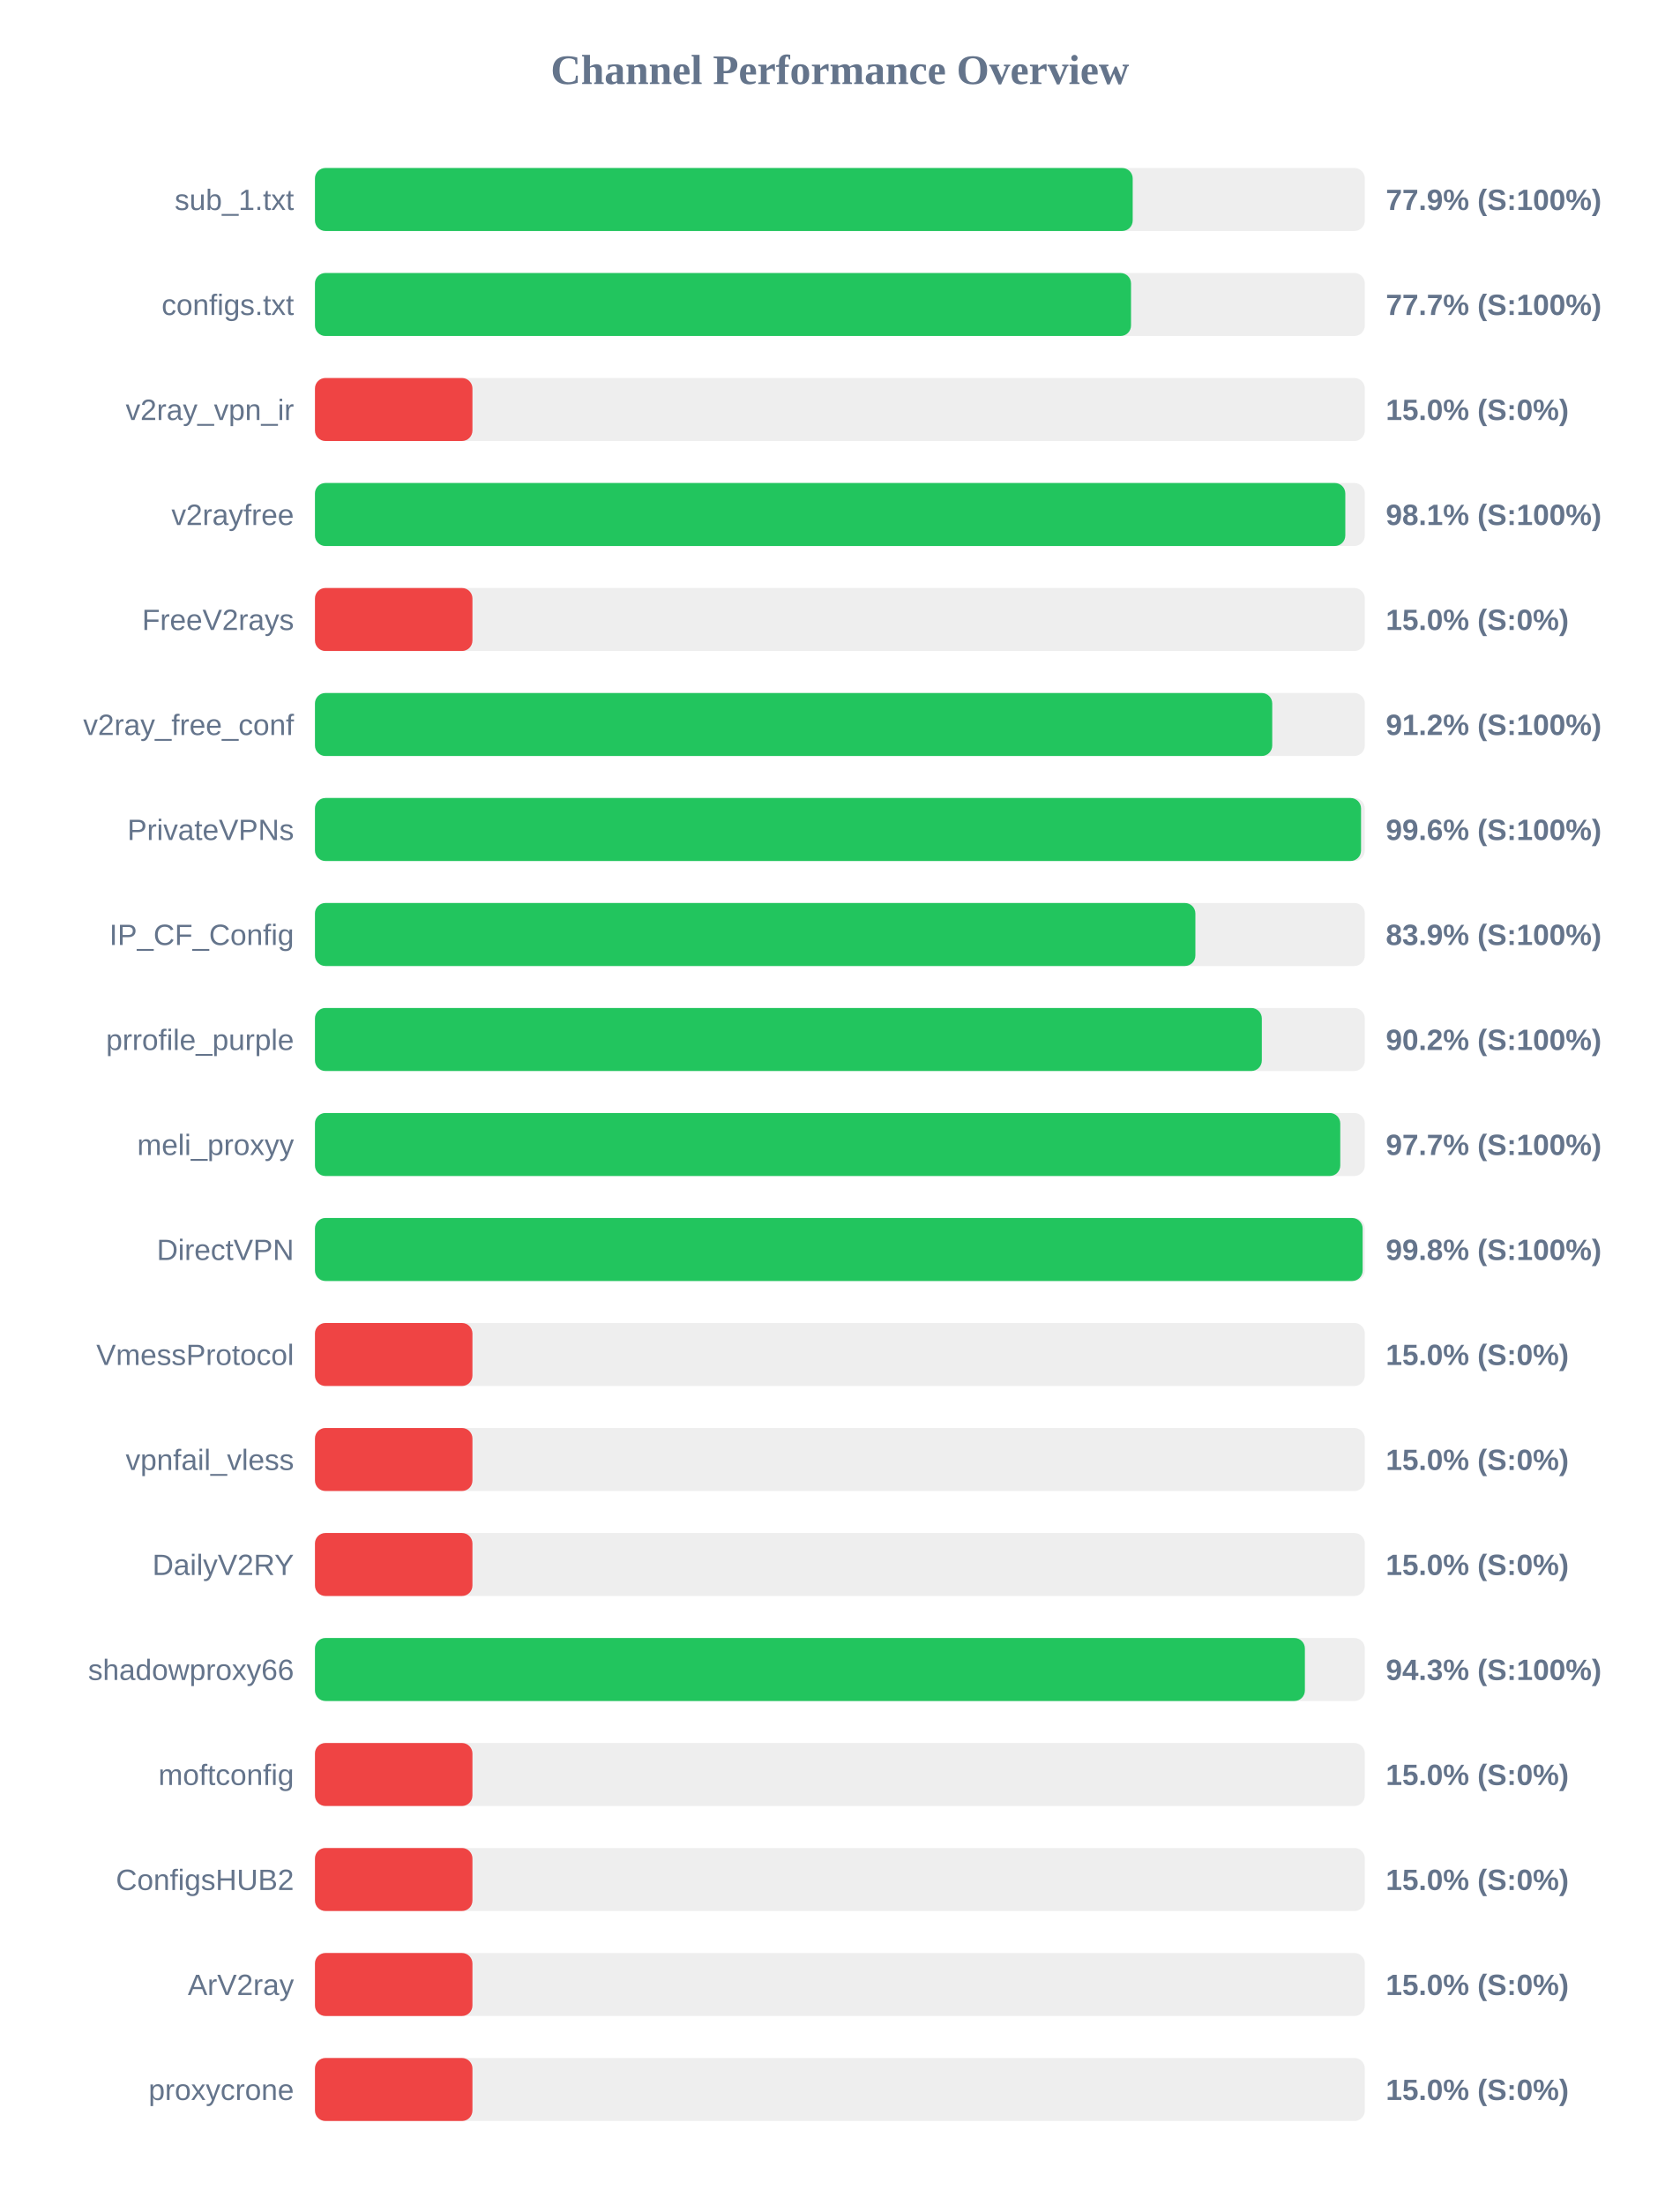
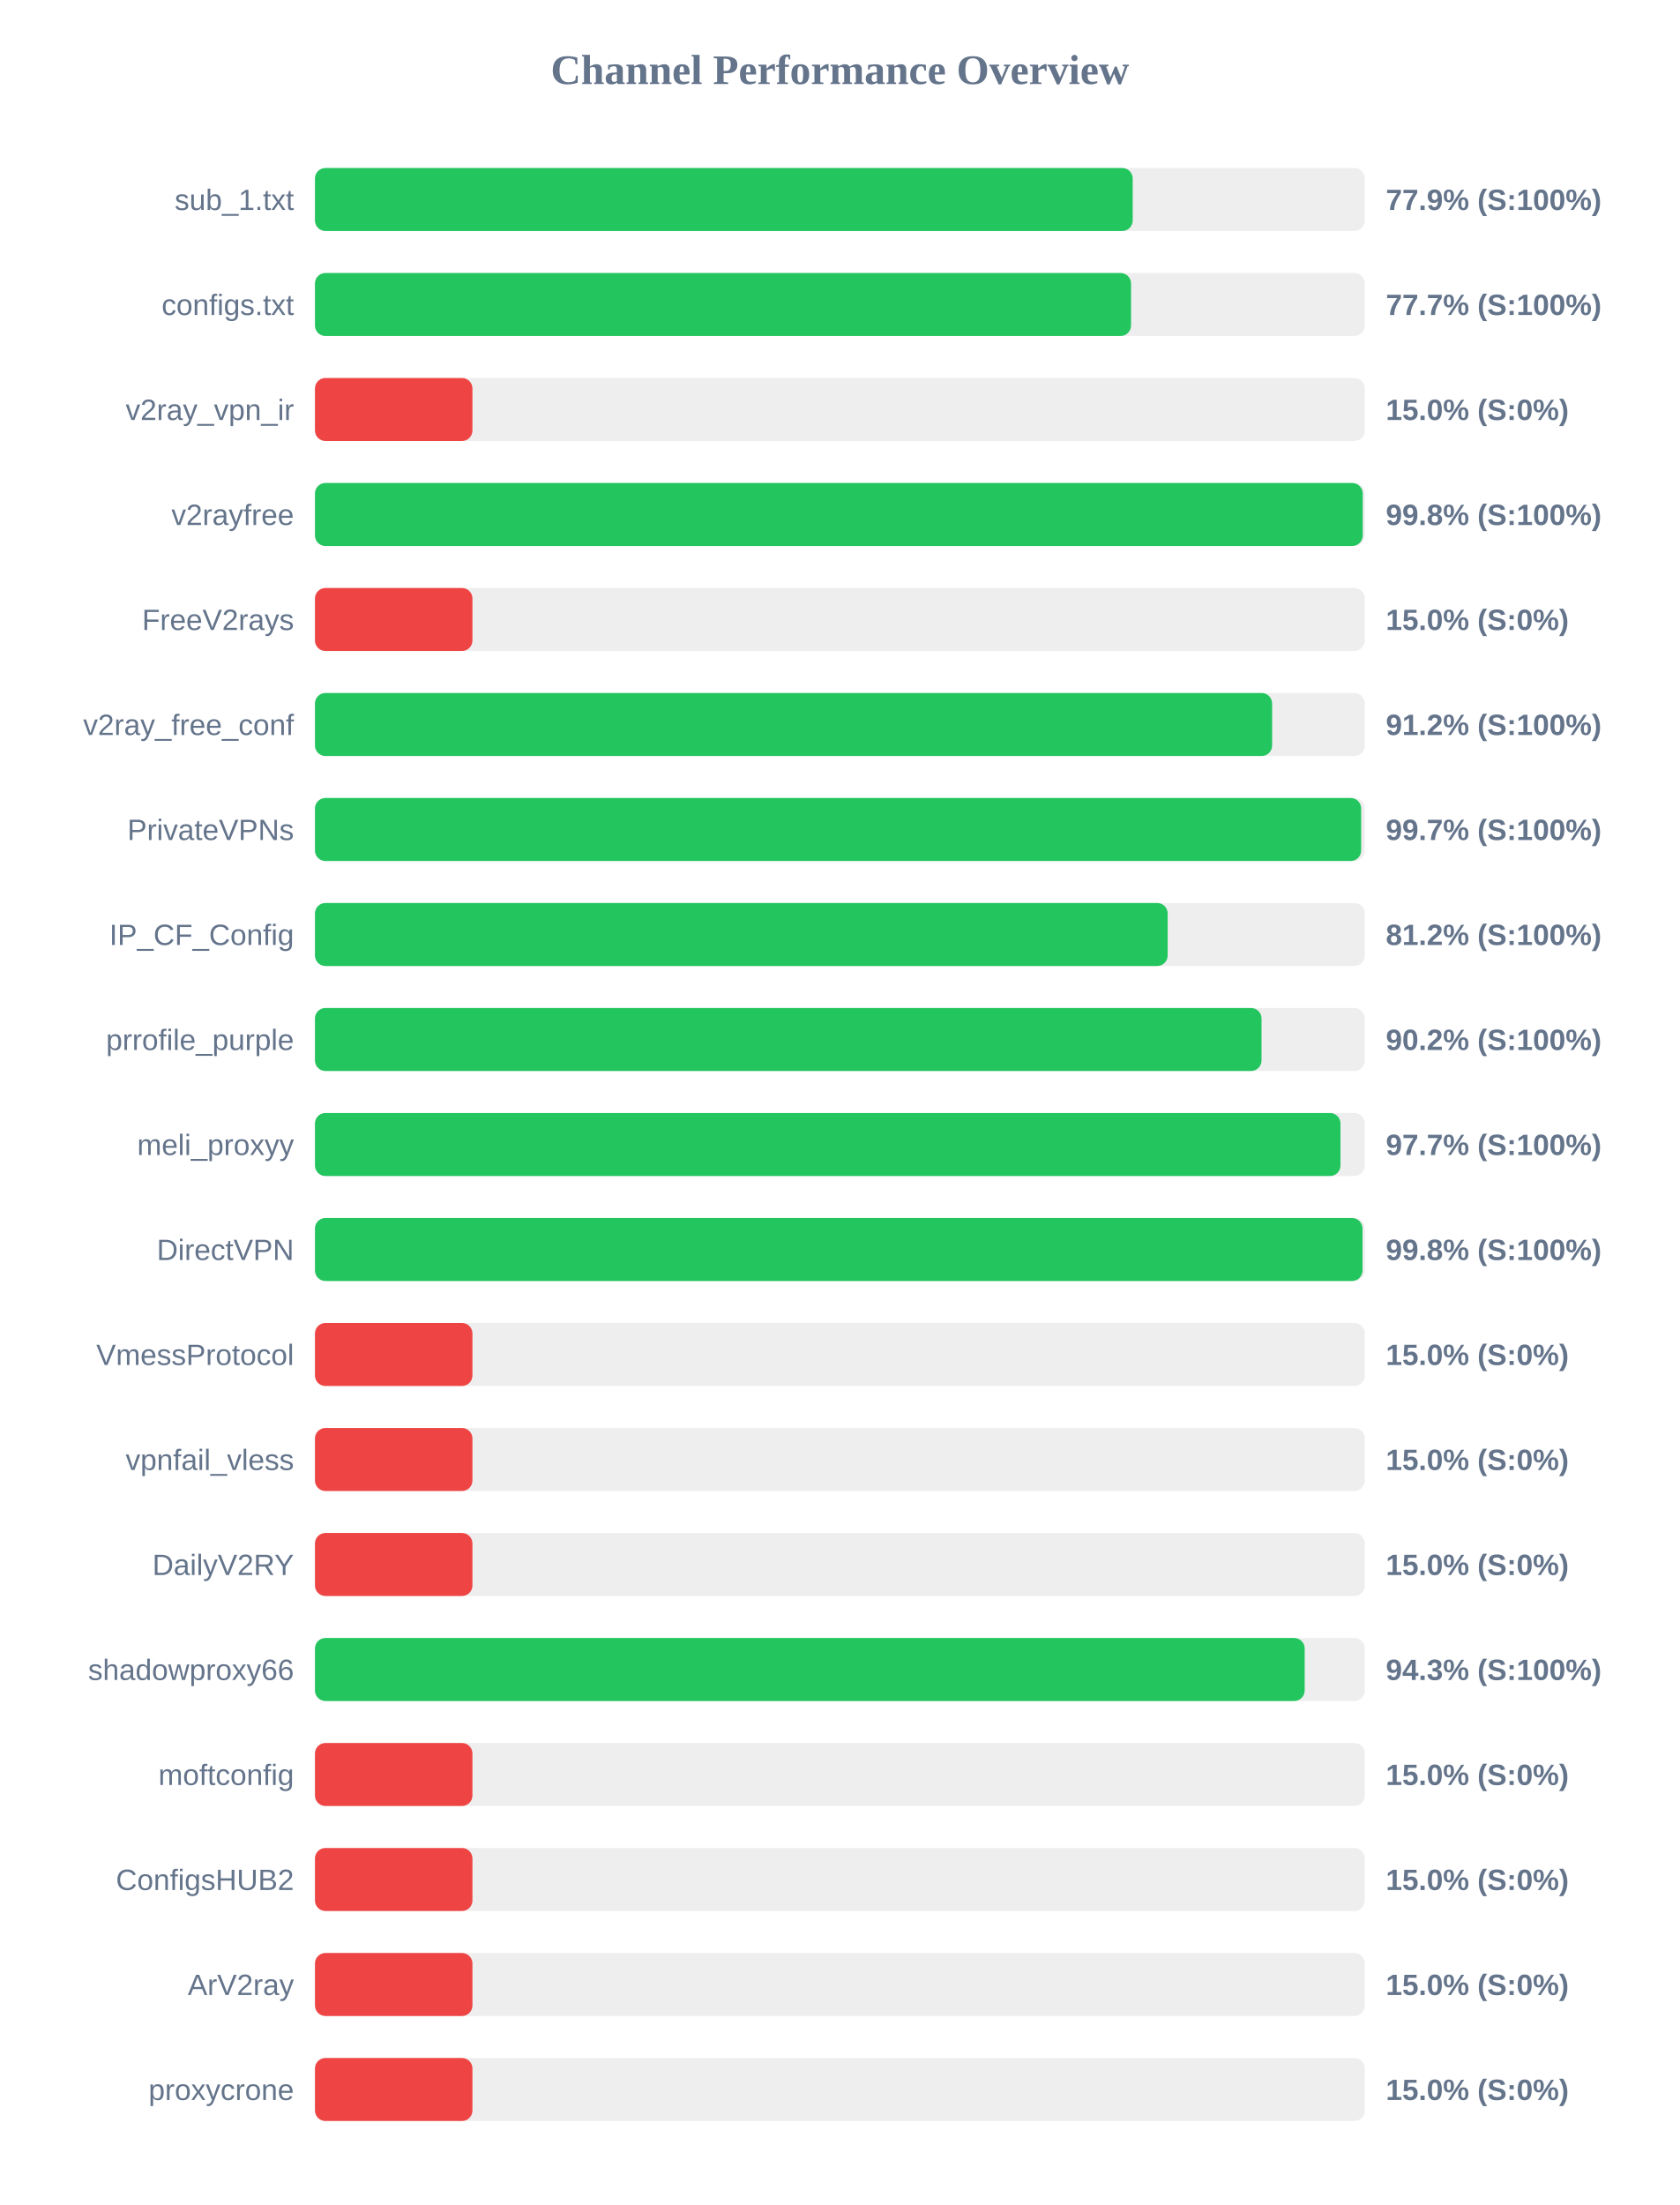
<svg xmlns="http://www.w3.org/2000/svg" width="800" height="1050" version="1.1">
  <style>
        .row { font: 14px Arial; fill: #64748b; }
        .score { font: bold 14px Arial; fill: #64748b; }
    </style>
  <text x="400" y="40" text-anchor="middle" font-size="20px" font-weight="bold" fill="#64748b">Channel Performance Overview</text>
  <rect x="150" y="80" width="500" height="30" fill="#eee" rx="5" />
  <rect x="150" y="80" width="389.45" height="30" fill="#22c55e" rx="5" />
  <text x="140" y="100" text-anchor="end" class="row">sub_1.txt</text>
  <text x="660" y="100" text-anchor="start" class="score">77.9% (S:100%)</text>
  <rect x="150" y="130" width="500" height="30" fill="#eee" rx="5" />
  <rect x="150" y="130" width="388.65" height="30" fill="#22c55e" rx="5" />
  <text x="140" y="150" text-anchor="end" class="row">configs.txt</text>
  <text x="660" y="150" text-anchor="start" class="score">77.7% (S:100%)</text>
  <rect x="150" y="180" width="500" height="30" fill="#eee" rx="5" />
  <rect x="150" y="180" width="75.0" height="30" fill="#ef4444" rx="5" />
  <text x="140" y="200" text-anchor="end" class="row">v2ray_vpn_ir</text>
  <text x="660" y="200" text-anchor="start" class="score">15.0% (S:0%)</text>
  <rect x="150" y="230" width="500" height="30" fill="#eee" rx="5" />
-   <rect x="150" y="230" width="490.7" height="30" fill="#22c55e" rx="5" />
+   <rect x="150" y="230" width="499.0" height="30" fill="#22c55e" rx="5" />
  <text x="140" y="250" text-anchor="end" class="row">v2rayfree</text>
-   <text x="660" y="250" text-anchor="start" class="score">98.1% (S:100%)</text>
+   <text x="660" y="250" text-anchor="start" class="score">99.8% (S:100%)</text>
  <rect x="150" y="280" width="500" height="30" fill="#eee" rx="5" />
  <rect x="150" y="280" width="75.0" height="30" fill="#ef4444" rx="5" />
  <text x="140" y="300" text-anchor="end" class="row">FreeV2rays</text>
  <text x="660" y="300" text-anchor="start" class="score">15.0% (S:0%)</text>
  <rect x="150" y="330" width="500" height="30" fill="#eee" rx="5" />
-   <rect x="150" y="330" width="455.9" height="30" fill="#22c55e" rx="5" />
+   <rect x="150" y="330" width="455.85" height="30" fill="#22c55e" rx="5" />
  <text x="140" y="350" text-anchor="end" class="row">v2ray_free_conf</text>
  <text x="660" y="350" text-anchor="start" class="score">91.2% (S:100%)</text>
  <rect x="150" y="380" width="500" height="30" fill="#eee" rx="5" />
-   <rect x="150" y="380" width="498.2" height="30" fill="#22c55e" rx="5" />
+   <rect x="150" y="380" width="498.25" height="30" fill="#22c55e" rx="5" />
  <text x="140" y="400" text-anchor="end" class="row">PrivateVPNs</text>
-   <text x="660" y="400" text-anchor="start" class="score">99.6% (S:100%)</text>
+   <text x="660" y="400" text-anchor="start" class="score">99.7% (S:100%)</text>
  <rect x="150" y="430" width="500" height="30" fill="#eee" rx="5" />
-   <rect x="150" y="430" width="419.3" height="30" fill="#22c55e" rx="5" />
+   <rect x="150" y="430" width="406.1" height="30" fill="#22c55e" rx="5" />
  <text x="140" y="450" text-anchor="end" class="row">IP_CF_Config</text>
-   <text x="660" y="450" text-anchor="start" class="score">83.9% (S:100%)</text>
+   <text x="660" y="450" text-anchor="start" class="score">81.2% (S:100%)</text>
  <rect x="150" y="480" width="500" height="30" fill="#eee" rx="5" />
-   <rect x="150" y="480" width="450.95" height="30" fill="#22c55e" rx="5" />
+   <rect x="150" y="480" width="450.8" height="30" fill="#22c55e" rx="5" />
  <text x="140" y="500" text-anchor="end" class="row">prrofile_purple</text>
  <text x="660" y="500" text-anchor="start" class="score">90.2% (S:100%)</text>
  <rect x="150" y="530" width="500" height="30" fill="#eee" rx="5" />
-   <rect x="150" y="530" width="488.3" height="30" fill="#22c55e" rx="5" />
+   <rect x="150" y="530" width="488.4" height="30" fill="#22c55e" rx="5" />
  <text x="140" y="550" text-anchor="end" class="row">meli_proxyy</text>
  <text x="660" y="550" text-anchor="start" class="score">97.7% (S:100%)</text>
  <rect x="150" y="580" width="500" height="30" fill="#eee" rx="5" />
-   <rect x="150" y="580" width="498.95" height="30" fill="#22c55e" rx="5" />
+   <rect x="150" y="580" width="498.9" height="30" fill="#22c55e" rx="5" />
  <text x="140" y="600" text-anchor="end" class="row">DirectVPN</text>
  <text x="660" y="600" text-anchor="start" class="score">99.8% (S:100%)</text>
  <rect x="150" y="630" width="500" height="30" fill="#eee" rx="5" />
  <rect x="150" y="630" width="75.0" height="30" fill="#ef4444" rx="5" />
  <text x="140" y="650" text-anchor="end" class="row">VmessProtocol</text>
  <text x="660" y="650" text-anchor="start" class="score">15.0% (S:0%)</text>
  <rect x="150" y="680" width="500" height="30" fill="#eee" rx="5" />
  <rect x="150" y="680" width="75.0" height="30" fill="#ef4444" rx="5" />
  <text x="140" y="700" text-anchor="end" class="row">vpnfail_vless</text>
  <text x="660" y="700" text-anchor="start" class="score">15.0% (S:0%)</text>
  <rect x="150" y="730" width="500" height="30" fill="#eee" rx="5" />
  <rect x="150" y="730" width="75.0" height="30" fill="#ef4444" rx="5" />
  <text x="140" y="750" text-anchor="end" class="row">DailyV2RY</text>
  <text x="660" y="750" text-anchor="start" class="score">15.0% (S:0%)</text>
  <rect x="150" y="780" width="500" height="30" fill="#eee" rx="5" />
-   <rect x="150" y="780" width="471.45" height="30" fill="#22c55e" rx="5" />
+   <rect x="150" y="780" width="471.35" height="30" fill="#22c55e" rx="5" />
  <text x="140" y="800" text-anchor="end" class="row">shadowproxy66</text>
  <text x="660" y="800" text-anchor="start" class="score">94.3% (S:100%)</text>
  <rect x="150" y="830" width="500" height="30" fill="#eee" rx="5" />
  <rect x="150" y="830" width="75.0" height="30" fill="#ef4444" rx="5" />
  <text x="140" y="850" text-anchor="end" class="row">moftconfig</text>
  <text x="660" y="850" text-anchor="start" class="score">15.0% (S:0%)</text>
  <rect x="150" y="880" width="500" height="30" fill="#eee" rx="5" />
  <rect x="150" y="880" width="75.0" height="30" fill="#ef4444" rx="5" />
  <text x="140" y="900" text-anchor="end" class="row">ConfigsHUB2</text>
  <text x="660" y="900" text-anchor="start" class="score">15.0% (S:0%)</text>
  <rect x="150" y="930" width="500" height="30" fill="#eee" rx="5" />
  <rect x="150" y="930" width="75.0" height="30" fill="#ef4444" rx="5" />
  <text x="140" y="950" text-anchor="end" class="row">ArV2ray</text>
  <text x="660" y="950" text-anchor="start" class="score">15.0% (S:0%)</text>
  <rect x="150" y="980" width="500" height="30" fill="#eee" rx="5" />
  <rect x="150" y="980" width="75.0" height="30" fill="#ef4444" rx="5" />
  <text x="140" y="1000" text-anchor="end" class="row">proxycrone</text>
  <text x="660" y="1000" text-anchor="start" class="score">15.0% (S:0%)</text>
</svg>
